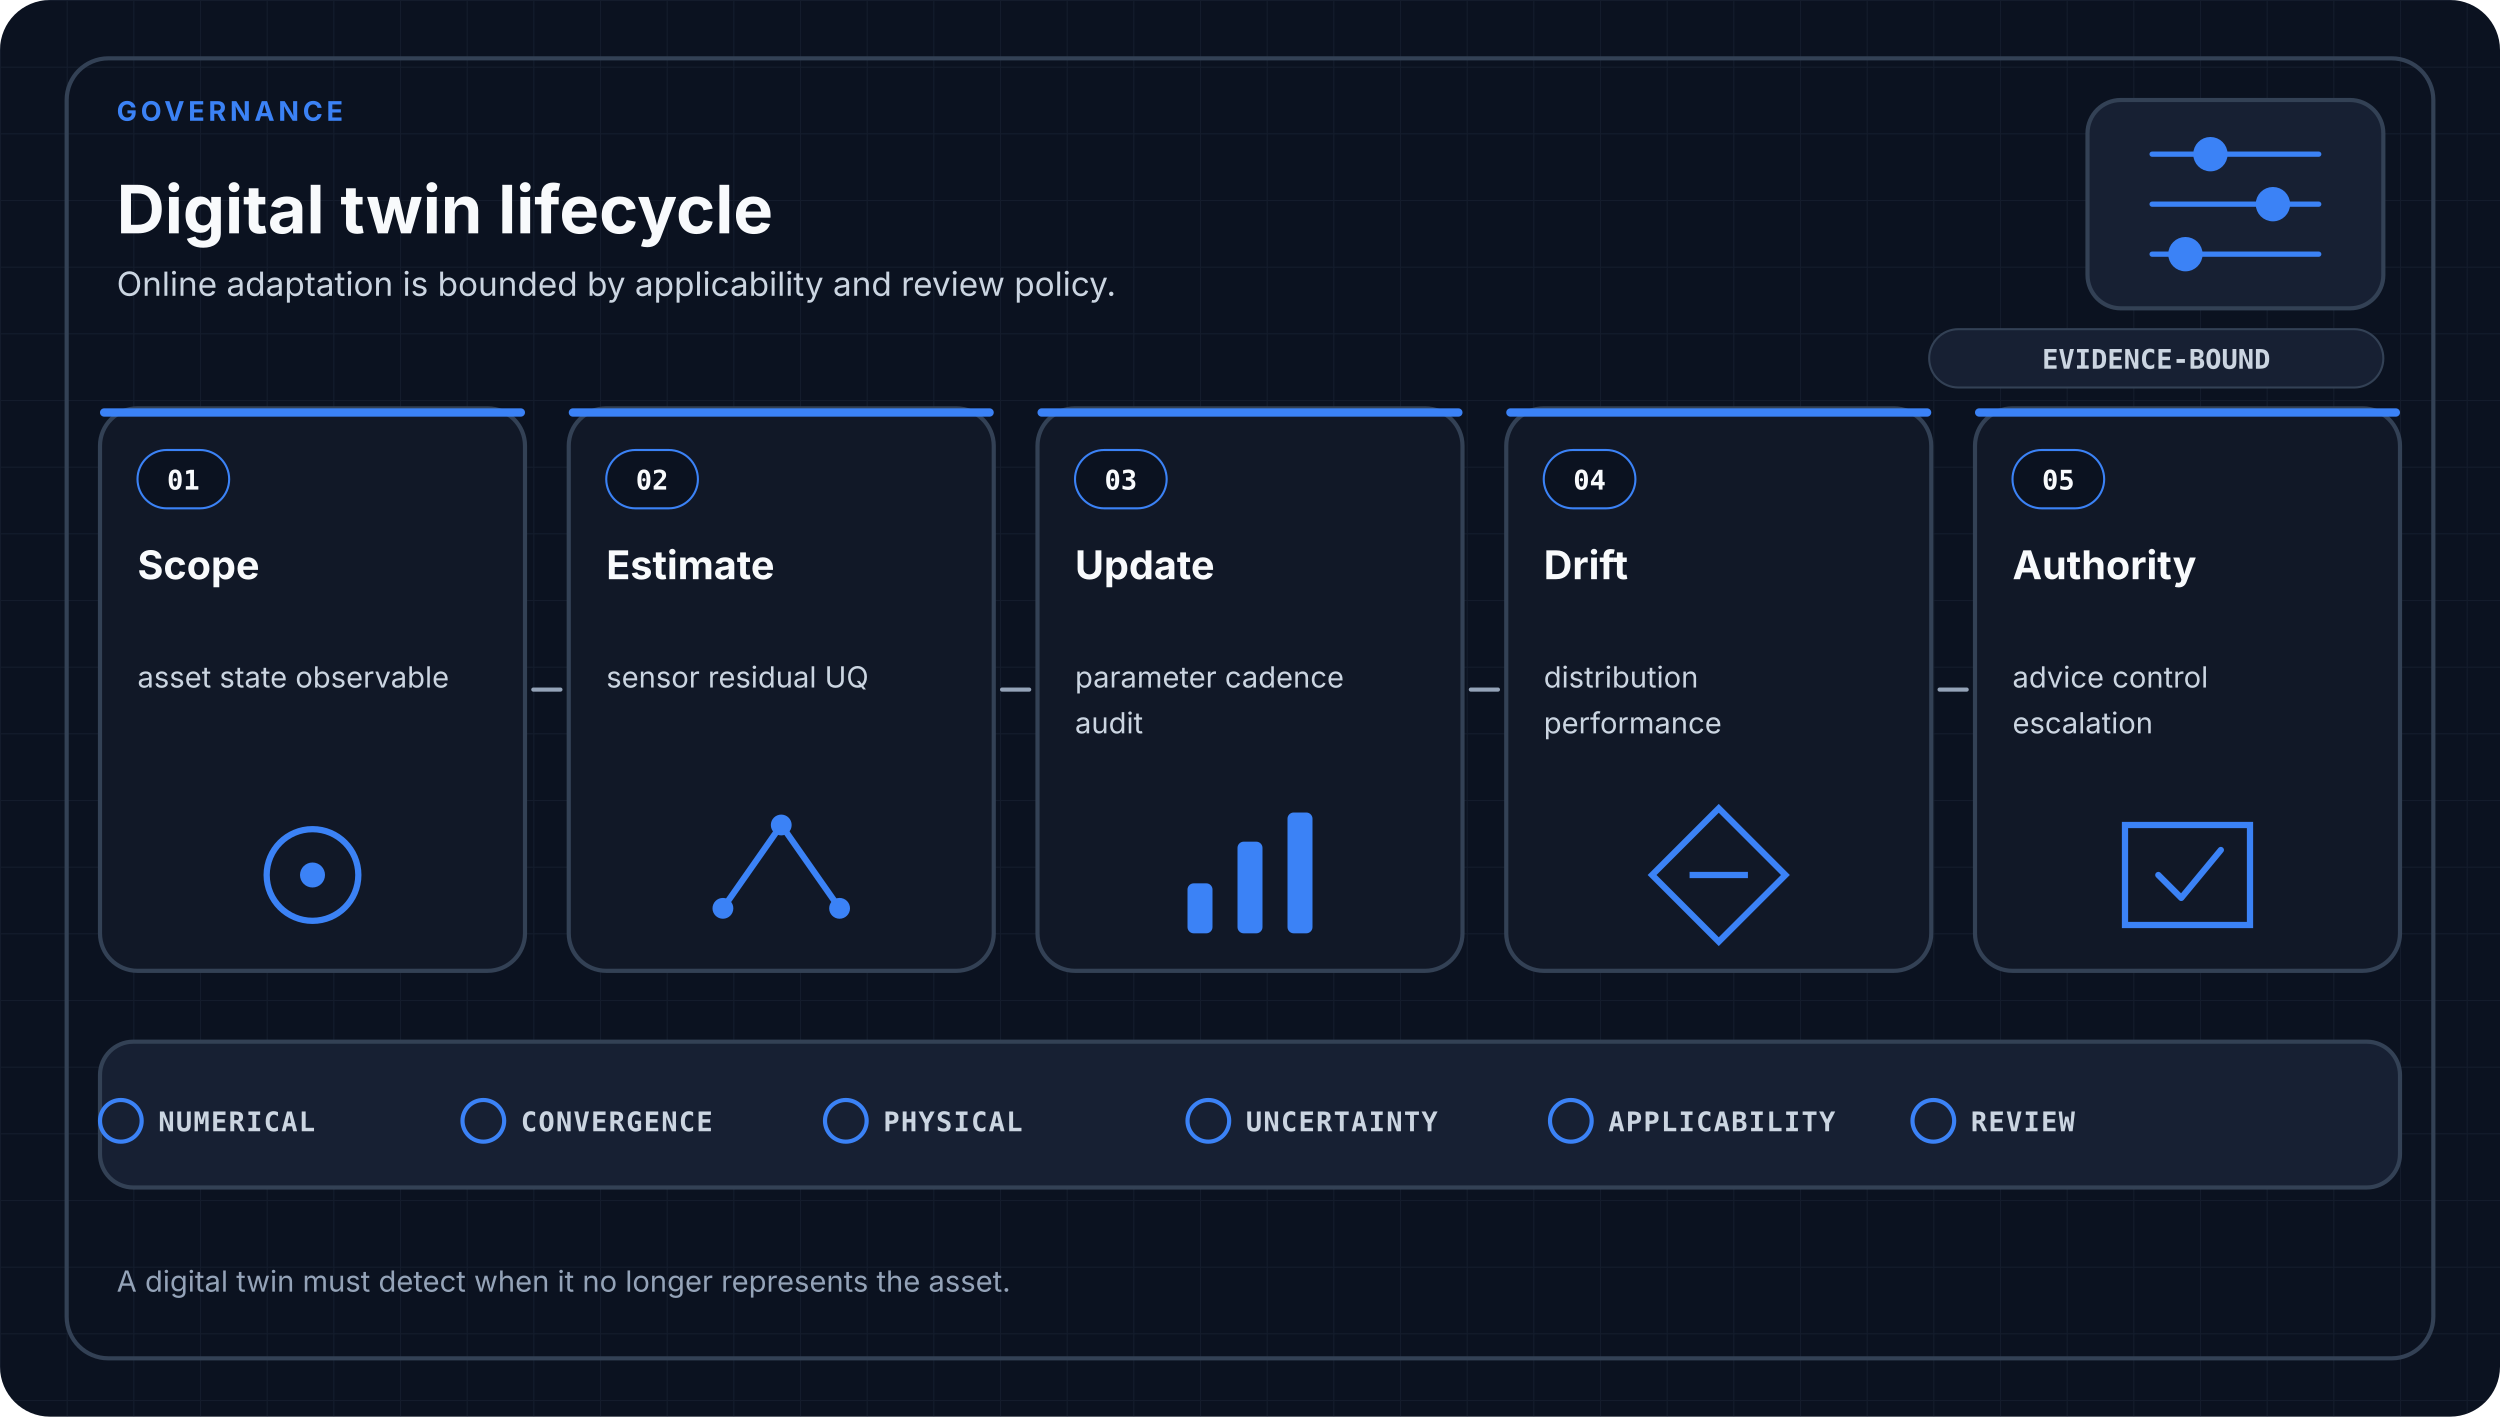
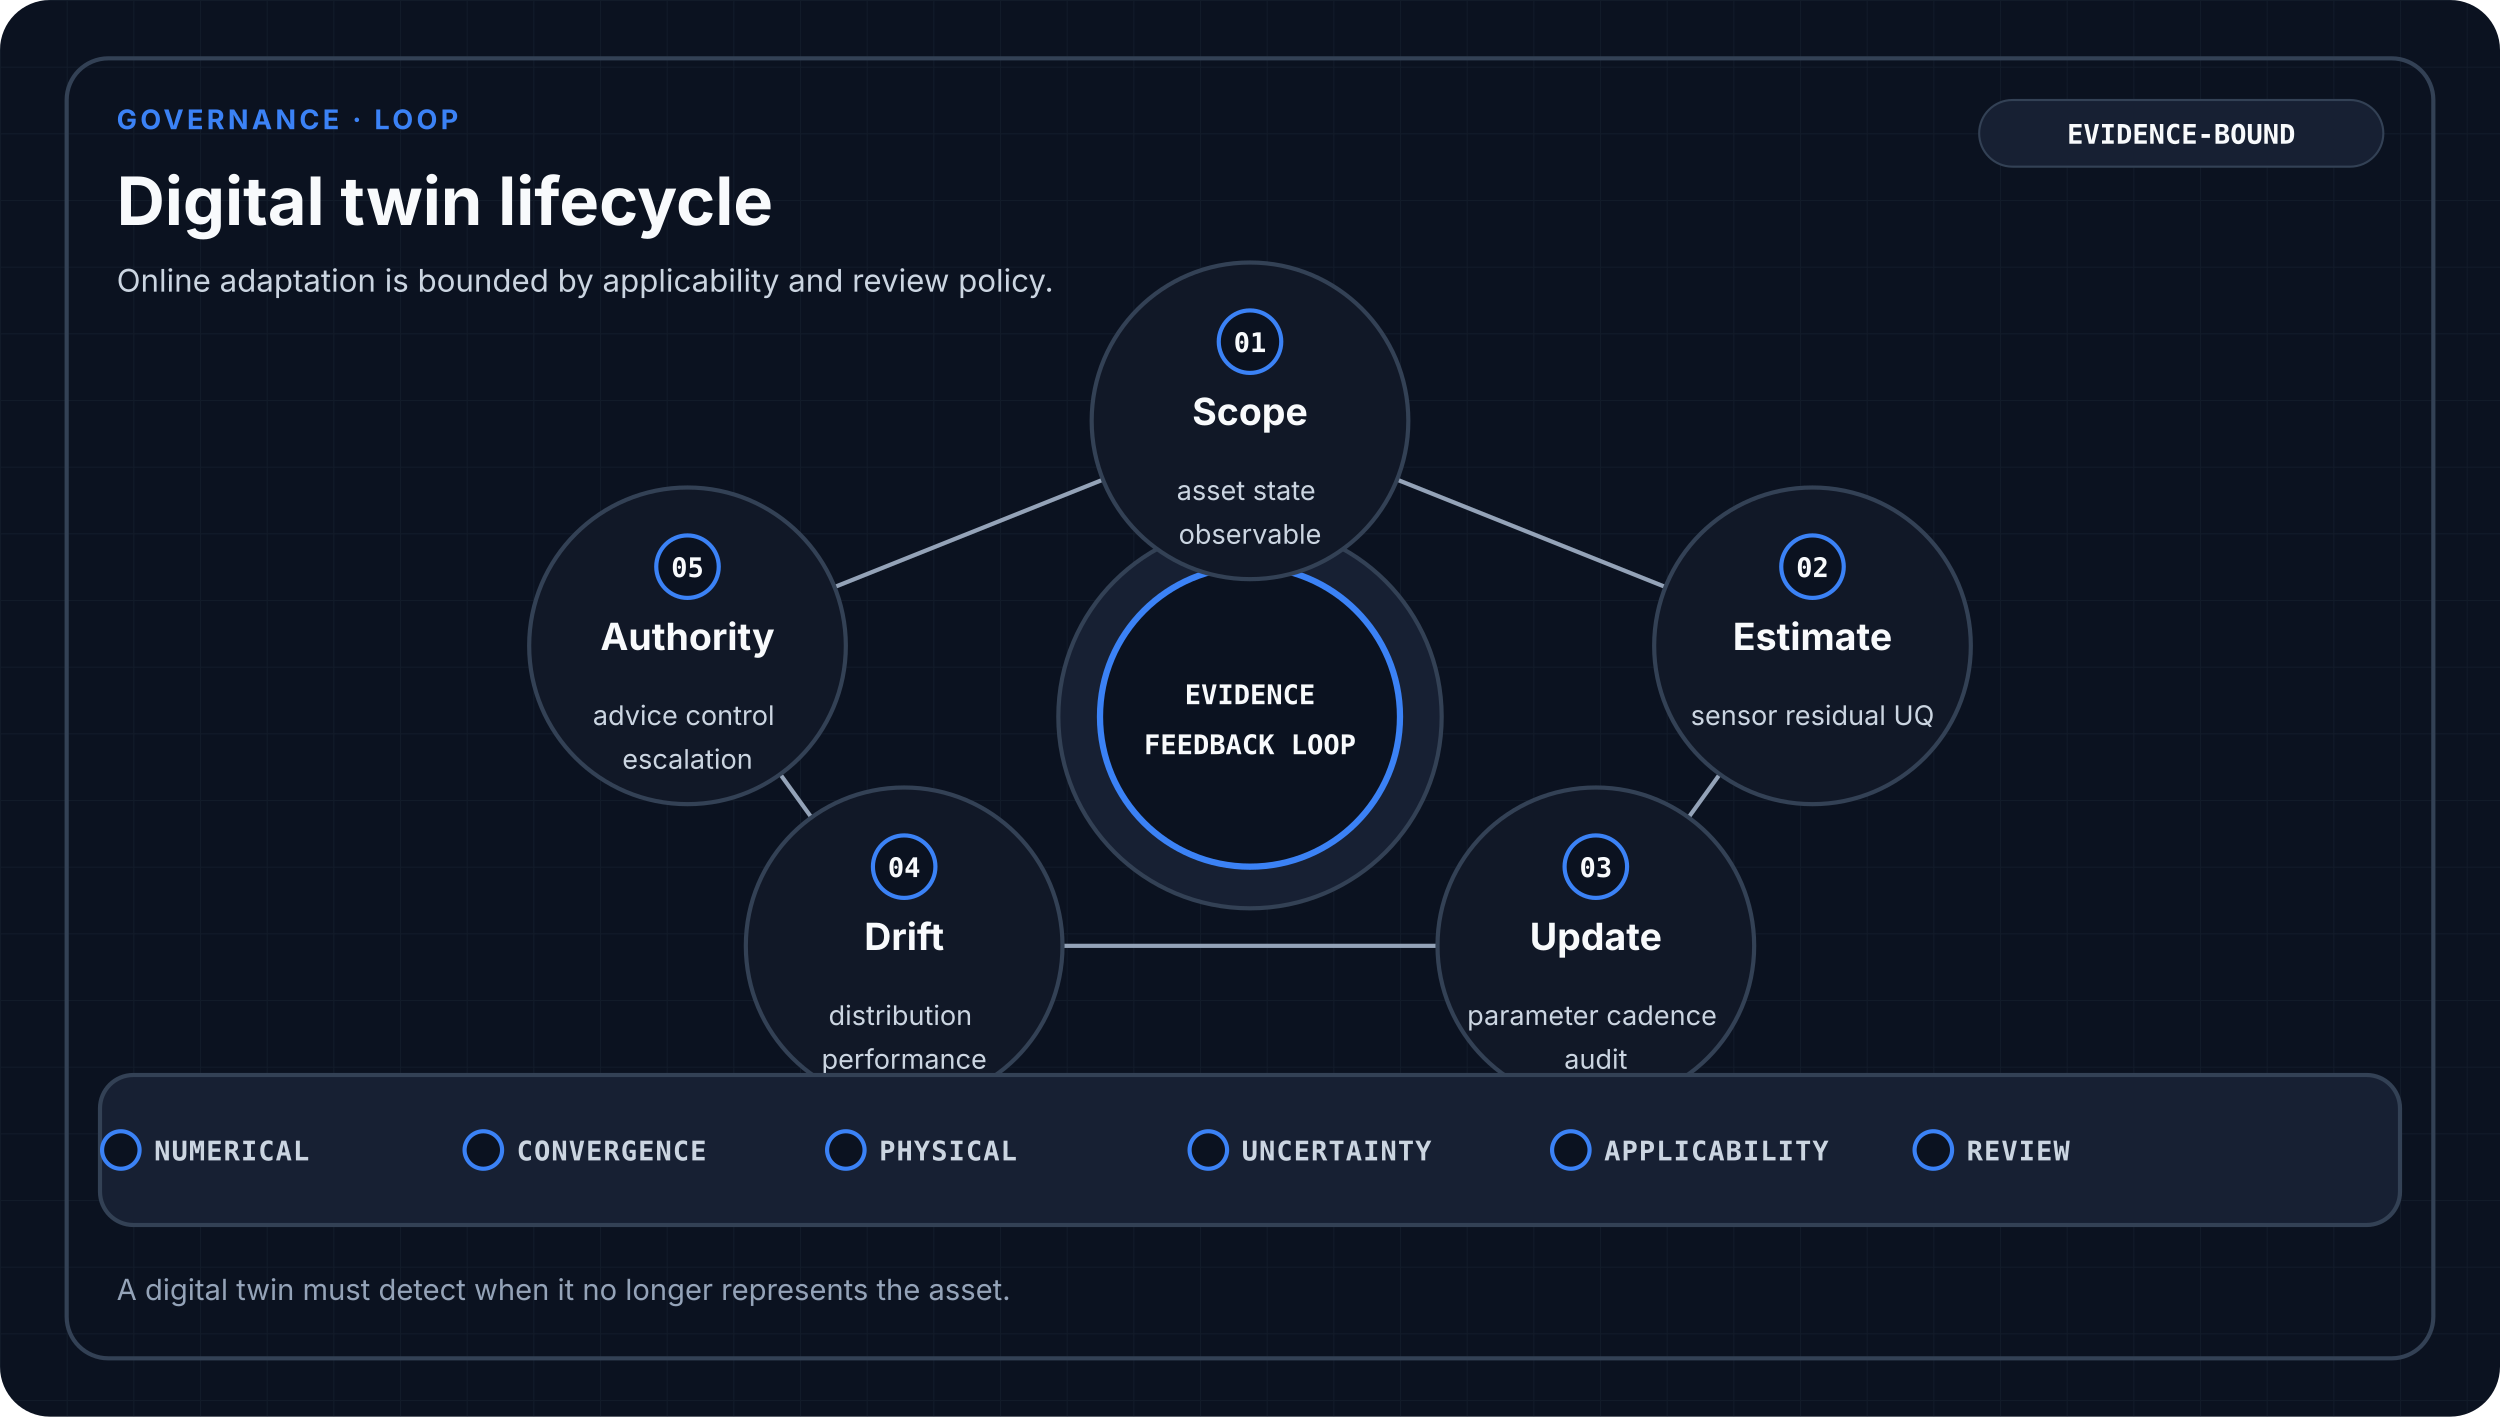
- <svg xmlns="http://www.w3.org/2000/svg" viewBox="0 0 1200 680" role="img" aria-labelledby="title desc" data-design-system="uiux-pro-max-scientific-swiss-v1" data-family="governance">
+ <svg xmlns="http://www.w3.org/2000/svg" viewBox="0 0 1200 680" role="img" aria-labelledby="title desc" data-design-system="uiux-pro-max-scientific-swiss-v2" data-family="governance" data-layout="loop">
  <defs>
    <pattern id="grid" width="32" height="32" patternUnits="userSpaceOnUse">
-       <path d="M32 0H0V32" fill="none" stroke="#334155" stroke-width="1" opacity="0.22" />
+       <path d="M32 0H0V32" fill="none" stroke="#334155" stroke-width="1" opacity="0.18" />
    </pattern>
  </defs>
  <style>
-     .eyebrow { fill: #3B82F6; font-family: ui-sans-serif, system-ui, -apple-system, Segoe UI, sans-serif; font-size: 13px; font-weight: 700; letter-spacing: 1.8px; }
+     .eyebrow { fill: #3B82F6; font-family: ui-sans-serif, system-ui, -apple-system, Segoe UI, sans-serif; font-size: 13px; font-weight: 700; letter-spacing: 1.6px; }
    .heading { fill: #F8FAFC; font-family: ui-sans-serif, system-ui, -apple-system, Segoe UI, sans-serif; font-size: 32px; font-weight: 700; }
-     .subtitle { fill: #CBD5E1; font-family: ui-sans-serif, system-ui, -apple-system, Segoe UI, sans-serif; font-size: 16px; font-weight: 400; }
+     .subtitle { fill: #CBD5E1; font-family: ui-sans-serif, system-ui, -apple-system, Segoe UI, sans-serif; font-size: 15px; font-weight: 400; }
+     .stage { fill: #F8FAFC; font-family: ui-sans-serif, system-ui, -apple-system, Segoe UI, sans-serif; font-size: 18px; font-weight: 650; }
+     .detail { fill: #CBD5E1; font-family: ui-sans-serif, system-ui, -apple-system, Segoe UI, sans-serif; font-size: 13px; font-weight: 400; }
+     .mono { fill: #F8FAFC; font-family: ui-monospace, SFMono-Regular, Consolas, monospace; font-size: 13px; font-weight: 700; }
+     .gate { fill: #CBD5E1; font-family: ui-monospace, SFMono-Regular, Consolas, monospace; font-size: 13px; font-weight: 650; letter-spacing: 0.5px; }
+     .footer { fill: #94A3B8; font-family: ui-sans-serif, system-ui, -apple-system, Segoe UI, sans-serif; font-size: 14px; font-weight: 400; }
    .card { fill: #111827; stroke: #334155; stroke-width: 2; }
-     .index { fill: #F8FAFC; font-family: ui-monospace, SFMono-Regular, Consolas, monospace; font-size: 13px; font-weight: 700; }
-     .stage { fill: #F8FAFC; font-family: ui-sans-serif, system-ui, -apple-system, Segoe UI, sans-serif; font-size: 19px; font-weight: 650; }
-     .detail { fill: #CBD5E1; font-family: ui-sans-serif, system-ui, -apple-system, Segoe UI, sans-serif; font-size: 14px; font-weight: 400; }
-     .arrow { fill: none; stroke: #94A3B8; stroke-width: 2; stroke-linecap: round; }
-     .gate { fill: #CBD5E1; font-family: ui-monospace, SFMono-Regular, Consolas, monospace; font-size: 13px; font-weight: 650; letter-spacing: 0.6px; }
-     .footer { fill: #94A3B8; font-family: ui-sans-serif, system-ui, -apple-system, Segoe UI, sans-serif; font-size: 14px; font-weight: 400; }
-     .badge { fill: #CBD5E1; font-family: ui-monospace, SFMono-Regular, Consolas, monospace; font-size: 13px; font-weight: 700; }
+     .raised { fill: #172033; stroke: #334155; stroke-width: 2; }
+     .link { fill: none; stroke: #94A3B8; stroke-width: 2; stroke-linecap: round; stroke-linejoin: round; }
  </style>
  <rect width="1200" height="680" rx="24" fill="#0B1220" />
  <rect width="1200" height="680" rx="24" fill="url(#grid)" />
  <rect x="32" y="28" width="1136" height="624" rx="20" fill="none" stroke="#334155" stroke-width="2" />
-   <text x="56.0" y="58" text-anchor="start" class="eyebrow">GOVERNANCE</text>
-   <text x="56.0" y="112" text-anchor="start" class="heading">Digital twin lifecycle</text>
-   <text x="56.0" y="142.0" text-anchor="start" class="subtitle">
+   <text x="56" y="62" class="eyebrow">GOVERNANCE · LOOP</text>
+   <text x="56" y="108" class="heading">Digital twin lifecycle</text>
+   <text x="56.0" y="140.0" text-anchor="start" class="subtitle">
    <tspan x="56.0" dy="0">Online adaptation is bounded by applicability and review policy.</tspan>
  </text>
-   <rect x="1002" y="48" width="142" height="100" rx="16" fill="#172033" stroke="#334155" stroke-width="2" />
-   <g transform="translate(1073.0 98.0)" color="#3B82F6" fill="none" stroke="#3B82F6" stroke-width="2.5" stroke-linecap="round" stroke-linejoin="round">
-     <path d="M-40-24H40M-40 0H40M-40 24H40" />
-     <circle cx="-12" cy="-24" r="7" fill="currentColor" />
-     <circle cx="18" cy="0" r="7" fill="currentColor" />
-     <circle cx="-24" cy="24" r="7" fill="currentColor" />
-   </g>
-   <rect x="926" y="158" width="218" height="28" rx="14" fill="#172033" stroke="#334155" />
-   <text x="1035" y="177" text-anchor="middle" class="badge">EVIDENCE-BOUND</text>
-   <rect x="48.0" y="196.0" width="204.0" height="270.0" rx="18" class="card" />
-   <rect x="48.0" y="196.0" width="204.0" height="4" rx="2" fill="#3B82F6" />
-   <rect x="66.0" y="216.0" width="44" height="28" rx="14" fill="#0B1220" stroke="#3B82F6" />
-   <text x="88.0" y="235.0" text-anchor="middle" class="index">01</text>
-   <text x="66.0" y="278.0" text-anchor="start" class="stage">
-     <tspan x="66.0" dy="0">Scope</tspan>
+   <rect x="950" y="48" width="194" height="32" rx="16" fill="#172033" stroke="#334155" />
+   <text x="1047" y="69" text-anchor="middle" class="mono">EVIDENCE-BOUND</text>
+   <circle cx="600" cy="344" r="92" class="raised" />
+   <circle cx="600" cy="344" r="72" fill="#0B1220" stroke="#3B82F6" stroke-width="3" />
+   <text x="600" y="338" text-anchor="middle" class="mono">EVIDENCE</text>
+   <text x="600" y="362" text-anchor="middle" class="mono">FEEDBACK LOOP</text>
+   <polygon points="600,202 870,310 766,454 434,454 330,310" fill="none" stroke="#94A3B8" stroke-width="2" stroke-linejoin="round" />
+   <circle cx="600" cy="202" r="76" class="card" />
+   <circle cx="600" cy="164" r="15" fill="#0B1220" stroke="#3B82F6" stroke-width="2" />
+   <text x="600" y="169" text-anchor="middle" class="mono">01</text>
+   <text x="600.0" y="204.0" text-anchor="middle" class="stage">
+     <tspan x="600.0" dy="0">Scope</tspan>
  </text>
-   <text x="66.0" y="330.0" text-anchor="start" class="detail">
-     <tspan x="66.0" dy="0">asset state observable</tspan>
+   <text x="600.0" y="240.0" text-anchor="middle" class="detail">
+     <tspan x="600.0" dy="0">asset state</tspan>
+     <tspan x="600.0" dy="21">observable</tspan>
  </text>
-   <circle cx="150.0" cy="420.0" r="22" fill="none" stroke="#3B82F6" stroke-width="3" />
-   <circle cx="150.0" cy="420.0" r="6" fill="#3B82F6" />
-   <rect x="273.0" y="196.0" width="204.0" height="270.0" rx="18" class="card" />
-   <rect x="273.0" y="196.0" width="204.0" height="4" rx="2" fill="#3B82F6" />
-   <rect x="291.0" y="216.0" width="44" height="28" rx="14" fill="#0B1220" stroke="#3B82F6" />
-   <text x="313.0" y="235.0" text-anchor="middle" class="index">02</text>
-   <text x="291.0" y="278.0" text-anchor="start" class="stage">
-     <tspan x="291.0" dy="0">Estimate</tspan>
+   <circle cx="870" cy="310" r="76" class="card" />
+   <circle cx="870" cy="272" r="15" fill="#0B1220" stroke="#3B82F6" stroke-width="2" />
+   <text x="870" y="277" text-anchor="middle" class="mono">02</text>
+   <text x="870.0" y="312.0" text-anchor="middle" class="stage">
+     <tspan x="870.0" dy="0">Estimate</tspan>
  </text>
-   <text x="291.0" y="330.0" text-anchor="start" class="detail">
-     <tspan x="291.0" dy="0">sensor residual UQ</tspan>
+   <text x="870.0" y="348.0" text-anchor="middle" class="detail">
+     <tspan x="870.0" dy="0">sensor residual UQ</tspan>
  </text>
-   <path d="M347.0 436.0L375.0 396.0L403.0 436.0" fill="none" stroke="#3B82F6" stroke-width="3" />
-   <circle cx="347.0" cy="436.0" r="5" fill="#3B82F6" />
-   <circle cx="375.0" cy="396.0" r="5" fill="#3B82F6" />
-   <circle cx="403.0" cy="436.0" r="5" fill="#3B82F6" />
-   <rect x="498.0" y="196.0" width="204.0" height="270.0" rx="18" class="card" />
-   <rect x="498.0" y="196.0" width="204.0" height="4" rx="2" fill="#3B82F6" />
-   <rect x="516.0" y="216.0" width="44" height="28" rx="14" fill="#0B1220" stroke="#3B82F6" />
-   <text x="538.0" y="235.0" text-anchor="middle" class="index">03</text>
-   <text x="516.0" y="278.0" text-anchor="start" class="stage">
-     <tspan x="516.0" dy="0">Update</tspan>
+   <circle cx="766" cy="454" r="76" class="card" />
+   <circle cx="766" cy="416" r="15" fill="#0B1220" stroke="#3B82F6" stroke-width="2" />
+   <text x="766" y="421" text-anchor="middle" class="mono">03</text>
+   <text x="766.0" y="456.0" text-anchor="middle" class="stage">
+     <tspan x="766.0" dy="0">Update</tspan>
  </text>
-   <text x="516.0" y="330.0" text-anchor="start" class="detail">
-     <tspan x="516.0" dy="0">parameter cadence</tspan>
-     <tspan x="516.0" dy="22">audit</tspan>
+   <text x="766.0" y="492.0" text-anchor="middle" class="detail">
+     <tspan x="766.0" dy="0">parameter cadence</tspan>
+     <tspan x="766.0" dy="21">audit</tspan>
  </text>
-   <rect x="570.0" y="424.0" width="12" height="24" rx="3" fill="#3B82F6" />
-   <rect x="594.0" y="404.0" width="12" height="44" rx="3" fill="#3B82F6" />
-   <rect x="618.0" y="390.0" width="12" height="58" rx="3" fill="#3B82F6" />
-   <rect x="723.0" y="196.0" width="204.0" height="270.0" rx="18" class="card" />
-   <rect x="723.0" y="196.0" width="204.0" height="4" rx="2" fill="#3B82F6" />
-   <rect x="741.0" y="216.0" width="44" height="28" rx="14" fill="#0B1220" stroke="#3B82F6" />
-   <text x="763.0" y="235.0" text-anchor="middle" class="index">04</text>
-   <text x="741.0" y="278.0" text-anchor="start" class="stage">
-     <tspan x="741.0" dy="0">Drift</tspan>
+   <circle cx="434" cy="454" r="76" class="card" />
+   <circle cx="434" cy="416" r="15" fill="#0B1220" stroke="#3B82F6" stroke-width="2" />
+   <text x="434" y="421" text-anchor="middle" class="mono">04</text>
+   <text x="434.0" y="456.0" text-anchor="middle" class="stage">
+     <tspan x="434.0" dy="0">Drift</tspan>
  </text>
-   <text x="741.0" y="330.0" text-anchor="start" class="detail">
-     <tspan x="741.0" dy="0">distribution</tspan>
-     <tspan x="741.0" dy="22">performance</tspan>
+   <text x="434.0" y="492.0" text-anchor="middle" class="detail">
+     <tspan x="434.0" dy="0">distribution</tspan>
+     <tspan x="434.0" dy="21">performance</tspan>
  </text>
-   <path d="M825.0 388.0L857.0 420.0L825.0 452.0L793.0 420.0Z" fill="none" stroke="#3B82F6" stroke-width="3" />
-   <path d="M811.0 420.0H839.0" stroke="#3B82F6" stroke-width="3" />
-   <rect x="948.0" y="196.0" width="204.0" height="270.0" rx="18" class="card" />
-   <rect x="948.0" y="196.0" width="204.0" height="4" rx="2" fill="#3B82F6" />
-   <rect x="966.0" y="216.0" width="44" height="28" rx="14" fill="#0B1220" stroke="#3B82F6" />
-   <text x="988.0" y="235.0" text-anchor="middle" class="index">05</text>
-   <text x="966.0" y="278.0" text-anchor="start" class="stage">
-     <tspan x="966.0" dy="0">Authority</tspan>
+   <circle cx="330" cy="310" r="76" class="card" />
+   <circle cx="330" cy="272" r="15" fill="#0B1220" stroke="#3B82F6" stroke-width="2" />
+   <text x="330" y="277" text-anchor="middle" class="mono">05</text>
+   <text x="330.0" y="312.0" text-anchor="middle" class="stage">
+     <tspan x="330.0" dy="0">Authority</tspan>
  </text>
-   <text x="966.0" y="330.0" text-anchor="start" class="detail">
-     <tspan x="966.0" dy="0">advice control</tspan>
-     <tspan x="966.0" dy="22">escalation</tspan>
+   <text x="330.0" y="348.0" text-anchor="middle" class="detail">
+     <tspan x="330.0" dy="0">advice control</tspan>
+     <tspan x="330.0" dy="21">escalation</tspan>
  </text>
-   <path d="M1020.0 396.0H1080.0V444.0H1020.0Z" fill="none" stroke="#3B82F6" stroke-width="3" />
-   <path d="M1036.0 420.0L1047.0 431.0L1066.0 408.0" fill="none" stroke="#3B82F6" stroke-width="3" stroke-linecap="round" stroke-linejoin="round" />
-   <path d="M256.0 331.0H269.0" class="arrow" />
-   <path d="M481.0 331.0H494.0" class="arrow" />
-   <path d="M706.0 331.0H719.0" class="arrow" />
-   <path d="M931.0 331.0H944.0" class="arrow" />
-   <rect x="48" y="500" width="1104" height="70" rx="16" fill="#172033" stroke="#334155" stroke-width="2" />
-   <circle cx="58.0" cy="538" r="10" fill="none" stroke="#3B82F6" stroke-width="2" />
-   <text x="76.0" y="543" class="gate">NUMERICAL</text>
-   <circle cx="232.0" cy="538" r="10" fill="none" stroke="#3B82F6" stroke-width="2" />
-   <text x="250.0" y="543" class="gate">CONVERGENCE</text>
-   <circle cx="406.0" cy="538" r="10" fill="none" stroke="#3B82F6" stroke-width="2" />
-   <text x="424.0" y="543" class="gate">PHYSICAL</text>
-   <circle cx="580.0" cy="538" r="10" fill="none" stroke="#3B82F6" stroke-width="2" />
-   <text x="598.0" y="543" class="gate">UNCERTAINTY</text>
-   <circle cx="754.0" cy="538" r="10" fill="none" stroke="#3B82F6" stroke-width="2" />
-   <text x="772.0" y="543" class="gate">APPLICABILITY</text>
-   <circle cx="928.0" cy="538" r="10" fill="none" stroke="#3B82F6" stroke-width="2" />
-   <text x="946.0" y="543" class="gate">REVIEW</text>
-   <text x="56.0" y="620.0" text-anchor="start" class="footer">
+   <rect x="48" y="516" width="1104" height="72" rx="16" class="raised" />
+   <circle cx="58" cy="552" r="9" fill="#0B1220" stroke="#3B82F6" stroke-width="2" />
+   <text x="74" y="557" class="gate">NUMERICAL</text>
+   <circle cx="232" cy="552" r="9" fill="#0B1220" stroke="#3B82F6" stroke-width="2" />
+   <text x="248" y="557" class="gate">CONVERGENCE</text>
+   <circle cx="406" cy="552" r="9" fill="#0B1220" stroke="#3B82F6" stroke-width="2" />
+   <text x="422" y="557" class="gate">PHYSICAL</text>
+   <circle cx="580" cy="552" r="9" fill="#0B1220" stroke="#3B82F6" stroke-width="2" />
+   <text x="596" y="557" class="gate">UNCERTAINTY</text>
+   <circle cx="754" cy="552" r="9" fill="#0B1220" stroke="#3B82F6" stroke-width="2" />
+   <text x="770" y="557" class="gate">APPLICABILITY</text>
+   <circle cx="928" cy="552" r="9" fill="#0B1220" stroke="#3B82F6" stroke-width="2" />
+   <text x="944" y="557" class="gate">REVIEW</text>
+   <text x="56.0" y="624.0" text-anchor="start" class="footer">
    <tspan x="56.0" dy="0">A digital twin must detect when it no longer represents the asset.</tspan>
  </text>
</svg>
